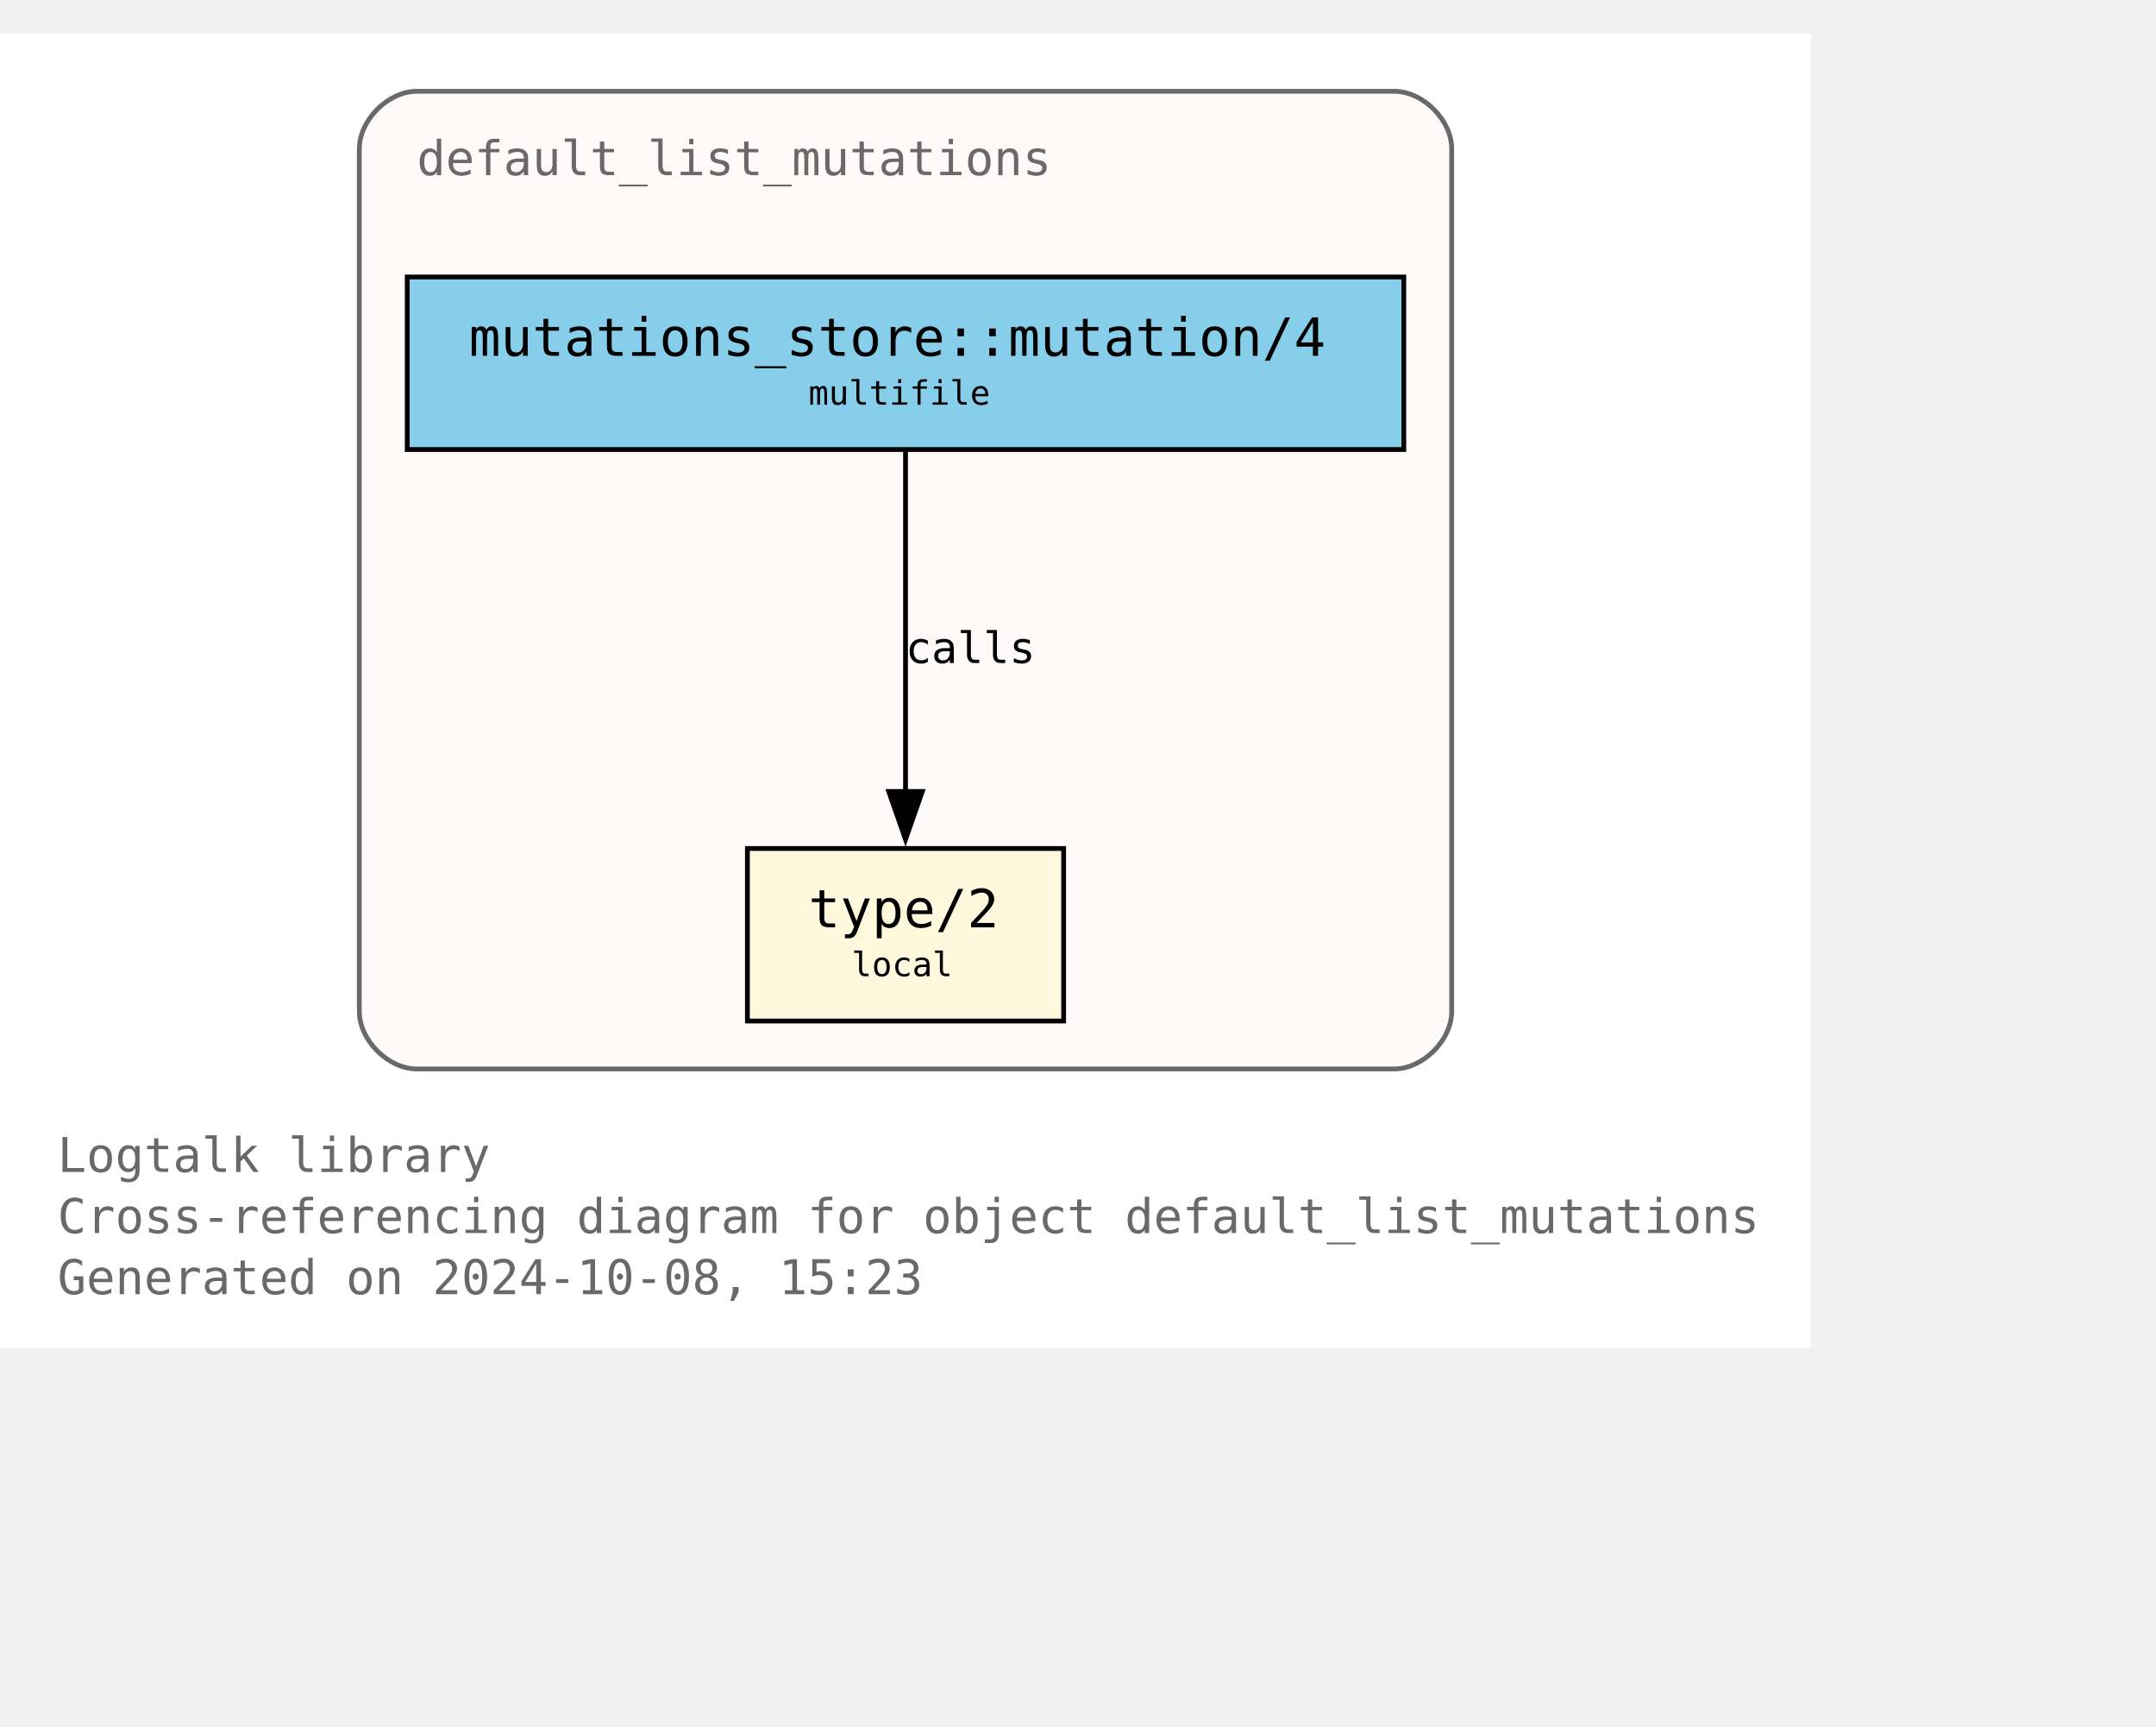
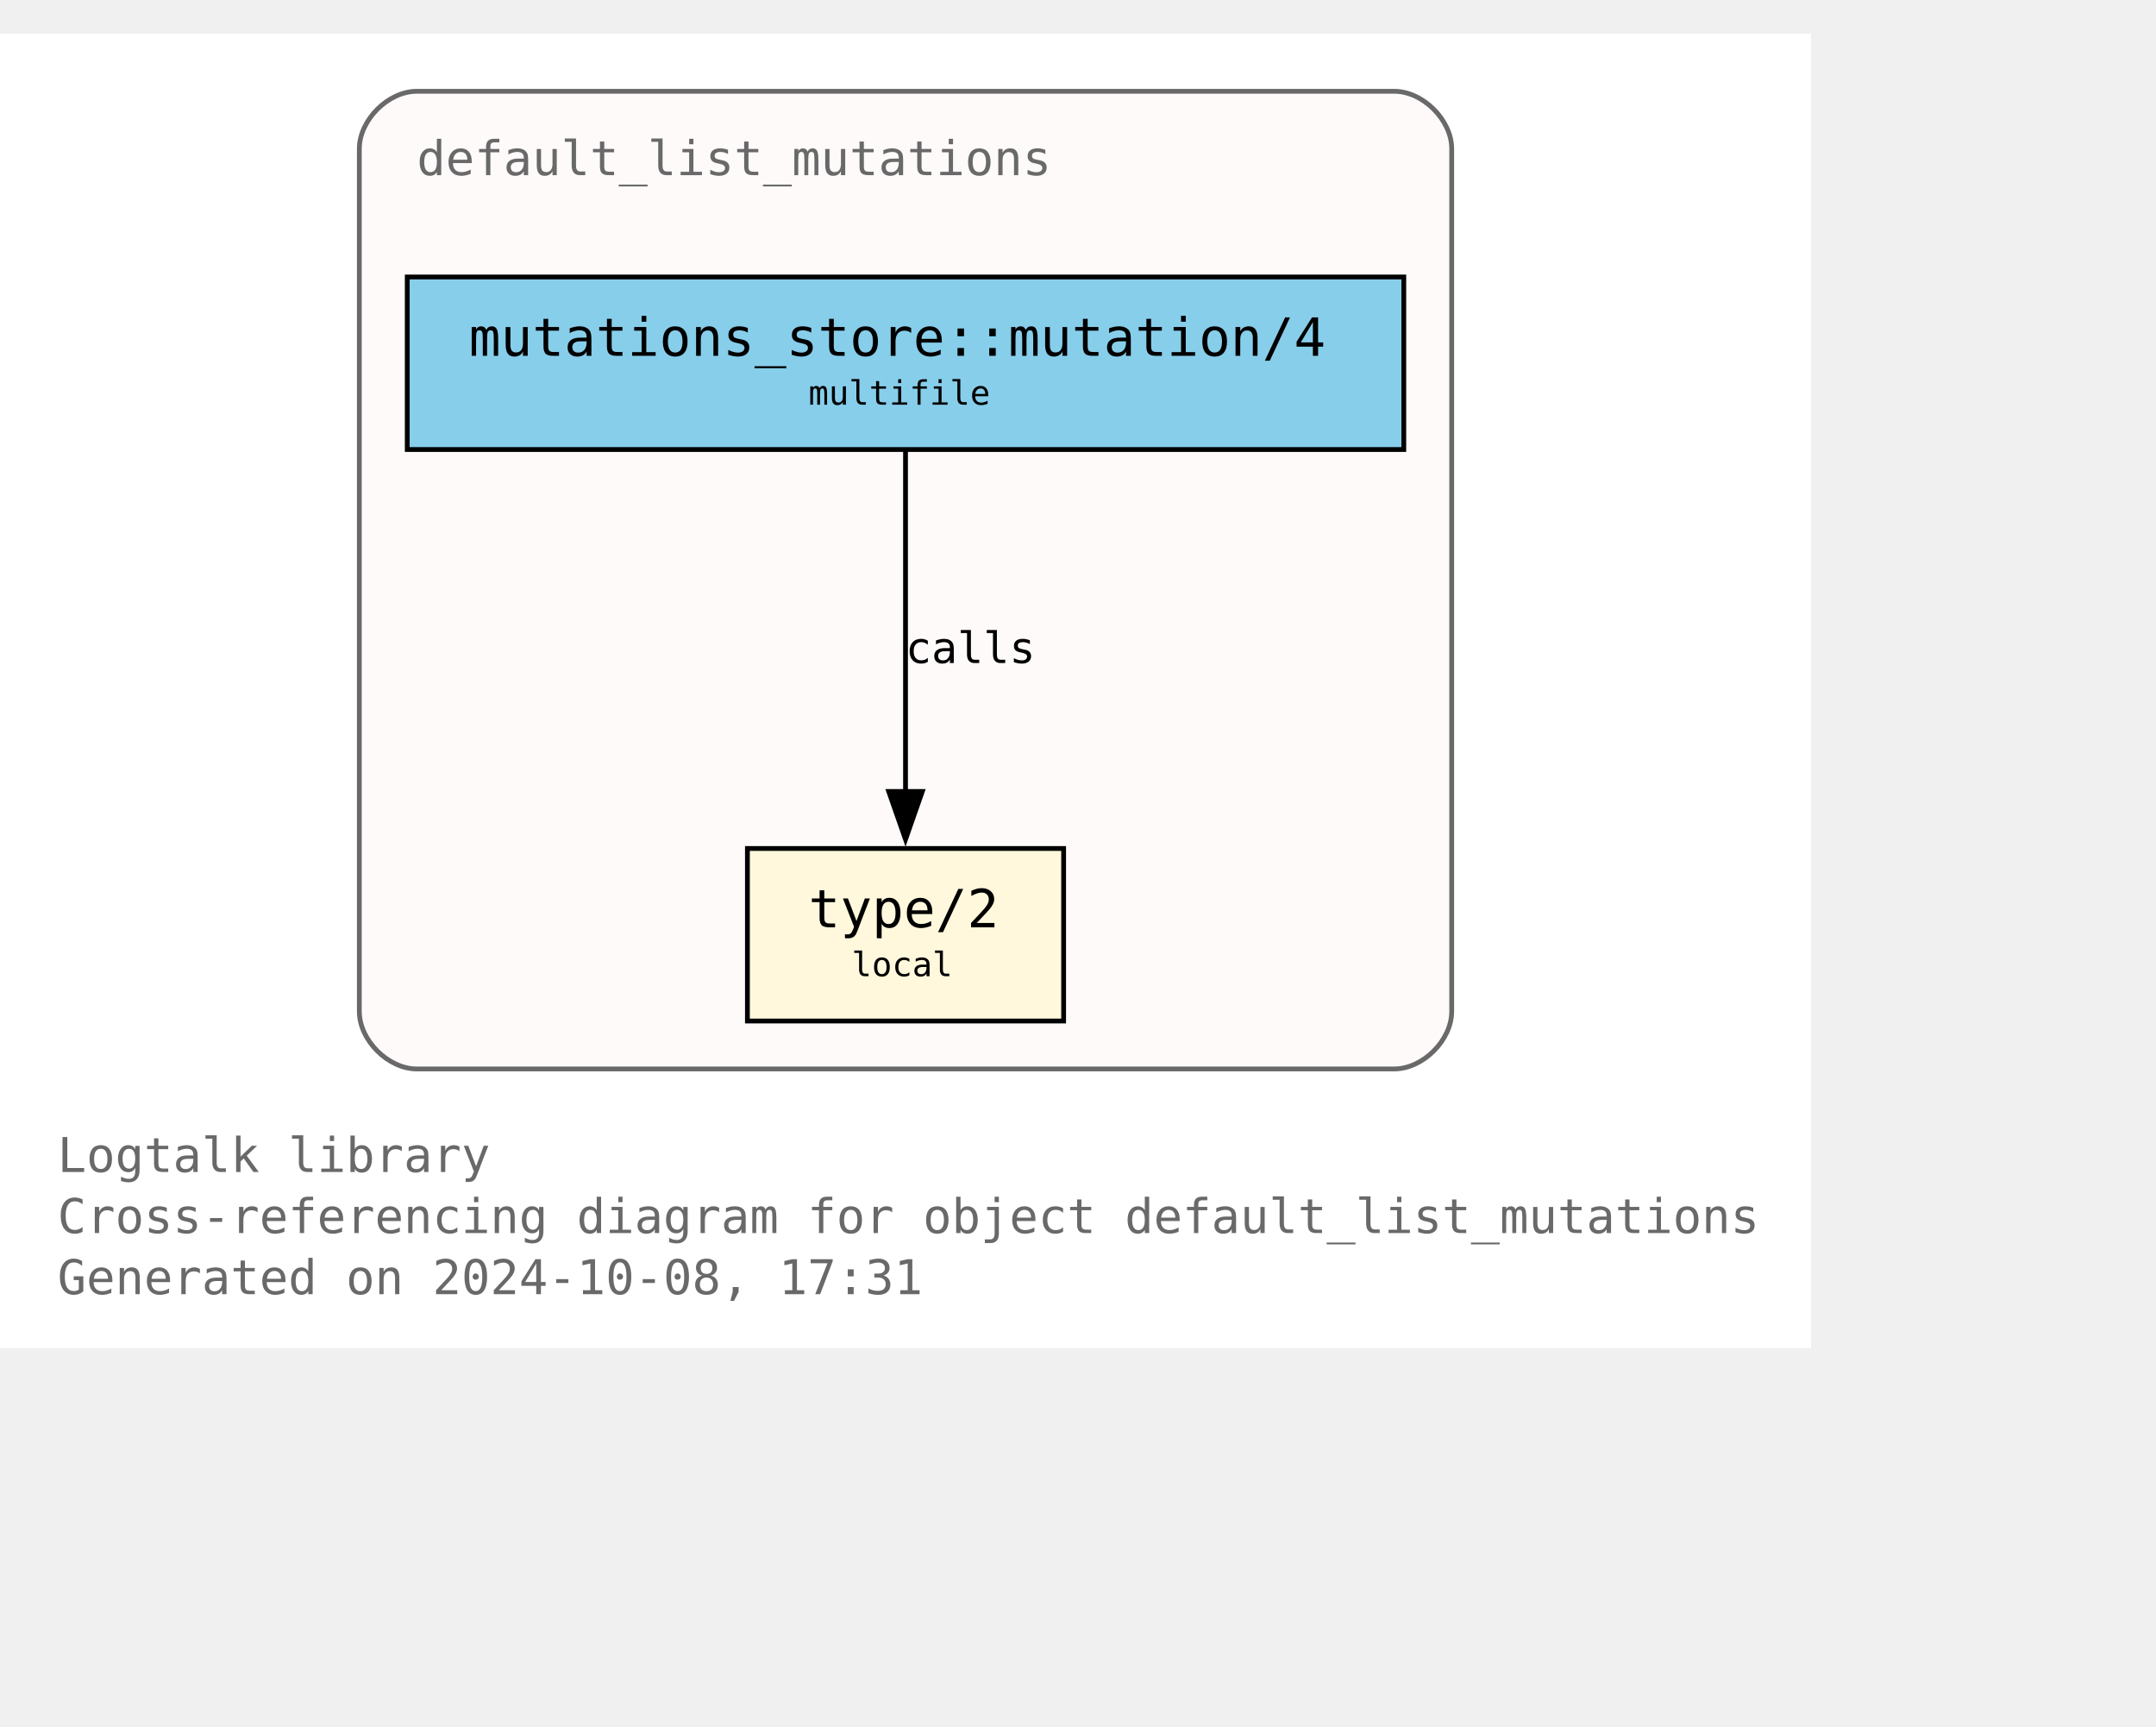
<svg xmlns="http://www.w3.org/2000/svg" xmlns:xlink="http://www.w3.org/1999/xlink" width="522pt" height="418pt" viewBox="72.00 72.00 450.00 346.25">
  <g id="graph0" class="graph" transform="scale(1 1) rotate(0) translate(76 342.25)">
    <polygon fill="white" stroke="none" points="-4,4 -4,-270.25 374,-270.25 374,4 -4,4" />
    <text text-anchor="start" x="8" y="-32.75" font-family="Monospace" font-size="10.00" fill="dimgray">Logtalk library</text>
    <text text-anchor="start" x="8" y="-20" font-family="Monospace" font-size="10.00" fill="dimgray">Cross-referencing diagram for object default_list_mutations</text>
-     <text text-anchor="start" x="8" y="-7.25" font-family="Monospace" font-size="10.00" fill="dimgray">Generated on 2024-10-08, 15:23</text>
+     <text text-anchor="start" x="8" y="-7.25" font-family="Monospace" font-size="10.00" fill="dimgray">Generated on 2024-10-08, 17:31</text>
    <g id="clust1" class="cluster">
      <g id="a_clust1">
        <a xlink:title="default_list_mutations">
          <path fill="snow" stroke="dimgray" d="M83,-54.25C83,-54.25 287,-54.25 287,-54.25 293,-54.25 299,-60.25 299,-66.25 299,-66.25 299,-246.25 299,-246.25 299,-252.25 293,-258.25 287,-258.25 287,-258.25 83,-258.25 83,-258.25 77,-258.25 71,-252.25 71,-246.25 71,-246.25 71,-66.25 71,-66.25 71,-60.25 77,-54.25 83,-54.25" />
          <g id="a_clust1_0">
-             <a xlink:href="https://github.com/LogtalkDotOrg/logtalk3/tree/f76b02958b69cfe22345cac9ef925f29e1eac309/library/mutations/default_list_mutations.lgt" xlink:title="https://github.com/LogtalkDotOrg/logtalk3/tree/f76b02958b69cfe22345cac9ef925f29e1eac309/library/mutations/default_list_mutations.lgt">
+             <a xlink:href="https://github.com/LogtalkDotOrg/logtalk3/tree/ee5b3b2889db14fb209c1a9775a8c64d3c4172a5/library/mutations/default_list_mutations.lgt" xlink:title="https://github.com/LogtalkDotOrg/logtalk3/tree/ee5b3b2889db14fb209c1a9775a8c64d3c4172a5/library/mutations/default_list_mutations.lgt">
              <text text-anchor="start" x="83" y="-240.75" font-family="Monospace" font-size="10.00" fill="dimgray">default_list_mutations</text>
            </a>
          </g>
        </a>
      </g>
    </g>
    <g id="node1" class="node">
      <g id="a_node1">
-         <a xlink:href="https://github.com/LogtalkDotOrg/logtalk3/tree/f76b02958b69cfe22345cac9ef925f29e1eac309/library/mutations/default_list_mutations.lgt#L67" xlink:title="https://github.com/LogtalkDotOrg/logtalk3/tree/f76b02958b69cfe22345cac9ef925f29e1eac309/library/mutations/default_list_mutations.lgt#L67">
+         <a xlink:href="https://github.com/LogtalkDotOrg/logtalk3/tree/ee5b3b2889db14fb209c1a9775a8c64d3c4172a5/library/mutations/default_list_mutations.lgt#L67" xlink:title="https://github.com/LogtalkDotOrg/logtalk3/tree/ee5b3b2889db14fb209c1a9775a8c64d3c4172a5/library/mutations/default_list_mutations.lgt#L67">
          <polygon fill="cornsilk" stroke="black" points="218,-100.25 152,-100.25 152,-64.25 218,-64.25 218,-100.25" />
          <text text-anchor="start" x="159.88" y="-84.83" font-family="Monospace" font-size="9.00"> </text>
          <text text-anchor="start" x="164.75" y="-83.8" font-family="Monospace" font-size="11.00">type/2</text>
          <text text-anchor="start" x="204.88" y="-84.83" font-family="Monospace" font-size="9.00"> </text>
          <text text-anchor="start" x="159.88" y="-72.7" font-family="Monospace" font-size="9.00"> </text>
          <text text-anchor="start" x="173.75" y="-73.6" font-family="Monospace" font-size="7.00">local</text>
          <text text-anchor="start" x="204.88" y="-72.7" font-family="Monospace" font-size="9.00"> </text>
        </a>
      </g>
    </g>
    <g id="node2" class="node">
      <g id="a_node2">
-         <a xlink:href="https://github.com/LogtalkDotOrg/logtalk3/tree/f76b02958b69cfe22345cac9ef925f29e1eac309/library/mutations/default_list_mutations.lgt#L41" xlink:title="https://github.com/LogtalkDotOrg/logtalk3/tree/f76b02958b69cfe22345cac9ef925f29e1eac309/library/mutations/default_list_mutations.lgt#L41">
+         <a xlink:href="https://github.com/LogtalkDotOrg/logtalk3/tree/ee5b3b2889db14fb209c1a9775a8c64d3c4172a5/library/mutations/default_list_mutations.lgt#L41" xlink:title="https://github.com/LogtalkDotOrg/logtalk3/tree/ee5b3b2889db14fb209c1a9775a8c64d3c4172a5/library/mutations/default_list_mutations.lgt#L41">
          <polygon fill="skyblue" stroke="black" points="289,-219.5 81,-219.5 81,-183.5 289,-183.5 289,-219.5" />
          <text text-anchor="start" x="88.88" y="-204.07" font-family="Monospace" font-size="9.00"> </text>
          <text text-anchor="start" x="93.88" y="-203.05" font-family="Monospace" font-size="11.00">mutations_store::mutation/4</text>
          <text text-anchor="start" x="275.88" y="-204.07" font-family="Monospace" font-size="9.00"> </text>
          <text text-anchor="start" x="88.88" y="-191.95" font-family="Monospace" font-size="9.00"> </text>
          <text text-anchor="start" x="164.75" y="-192.85" font-family="Monospace" font-size="7.00">multifile</text>
          <text text-anchor="start" x="275.88" y="-191.95" font-family="Monospace" font-size="9.00"> </text>
        </a>
      </g>
    </g>
    <g id="edge1" class="edge">
      <g id="a_edge1">
-         <a xlink:href="https://github.com/LogtalkDotOrg/logtalk3/tree/f76b02958b69cfe22345cac9ef925f29e1eac309/library/mutations/default_list_mutations.lgt#L41" xlink:title="calls">
+         <a xlink:href="https://github.com/LogtalkDotOrg/logtalk3/tree/ee5b3b2889db14fb209c1a9775a8c64d3c4172a5/library/mutations/default_list_mutations.lgt#L41" xlink:title="calls">
          <path fill="none" stroke="black" d="M185,-183.2C185,-164.5 185,-134.37 185,-112.08" />
          <polygon fill="black" stroke="black" points="188.5,-112.14 185,-102.14 181.5,-112.14 188.5,-112.14" />
        </a>
      </g>
      <g id="a_edge1-label">
-         <a xlink:href="https://github.com/LogtalkDotOrg/logtalk3/tree/f76b02958b69cfe22345cac9ef925f29e1eac309/library/mutations/default_list_mutations.lgt#L41" xlink:title="https://github.com/LogtalkDotOrg/logtalk3/tree/f76b02958b69cfe22345cac9ef925f29e1eac309/library/mutations/default_list_mutations.lgt#L41">
+         <a xlink:href="https://github.com/LogtalkDotOrg/logtalk3/tree/ee5b3b2889db14fb209c1a9775a8c64d3c4172a5/library/mutations/default_list_mutations.lgt#L41" xlink:title="https://github.com/LogtalkDotOrg/logtalk3/tree/ee5b3b2889db14fb209c1a9775a8c64d3c4172a5/library/mutations/default_list_mutations.lgt#L41">
          <text text-anchor="start" x="185" y="-138.95" font-family="Monospace" font-size="9.00">calls</text>
        </a>
      </g>
    </g>
  </g>
</svg>
